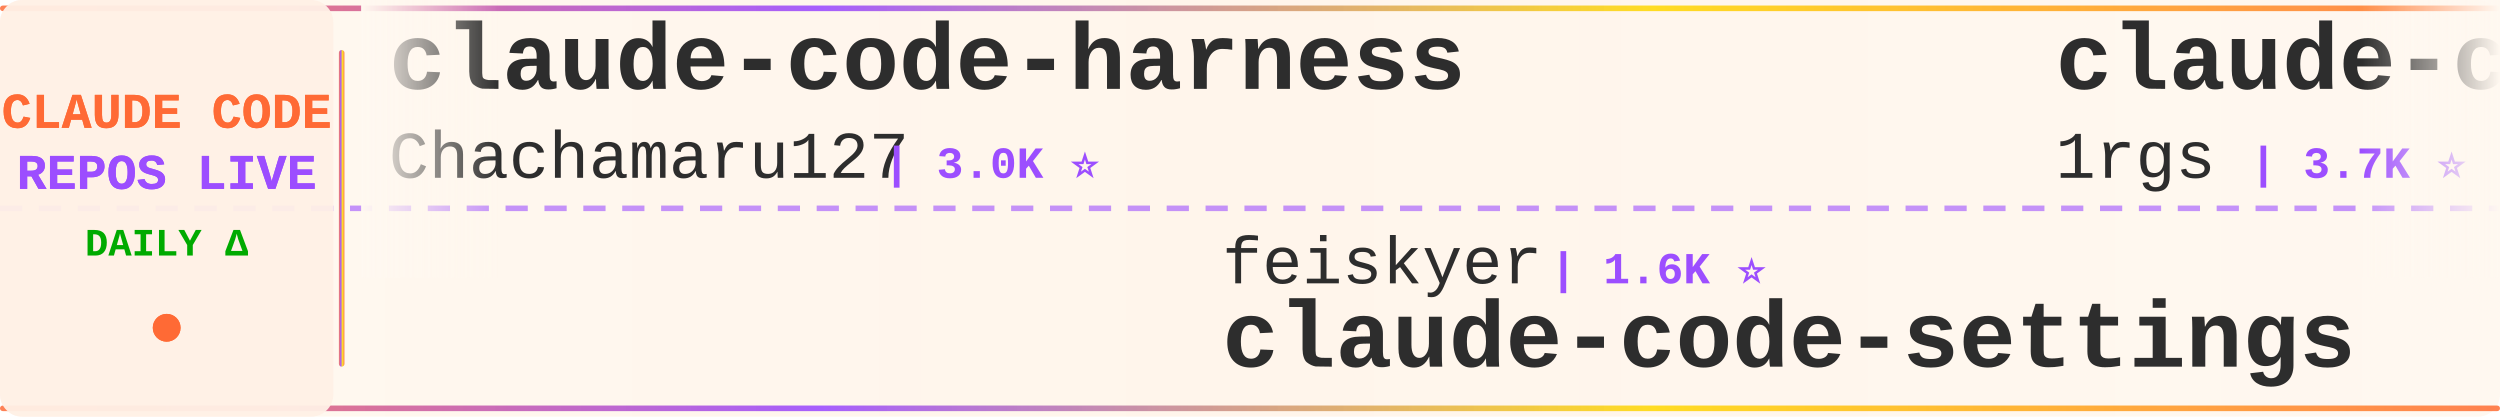
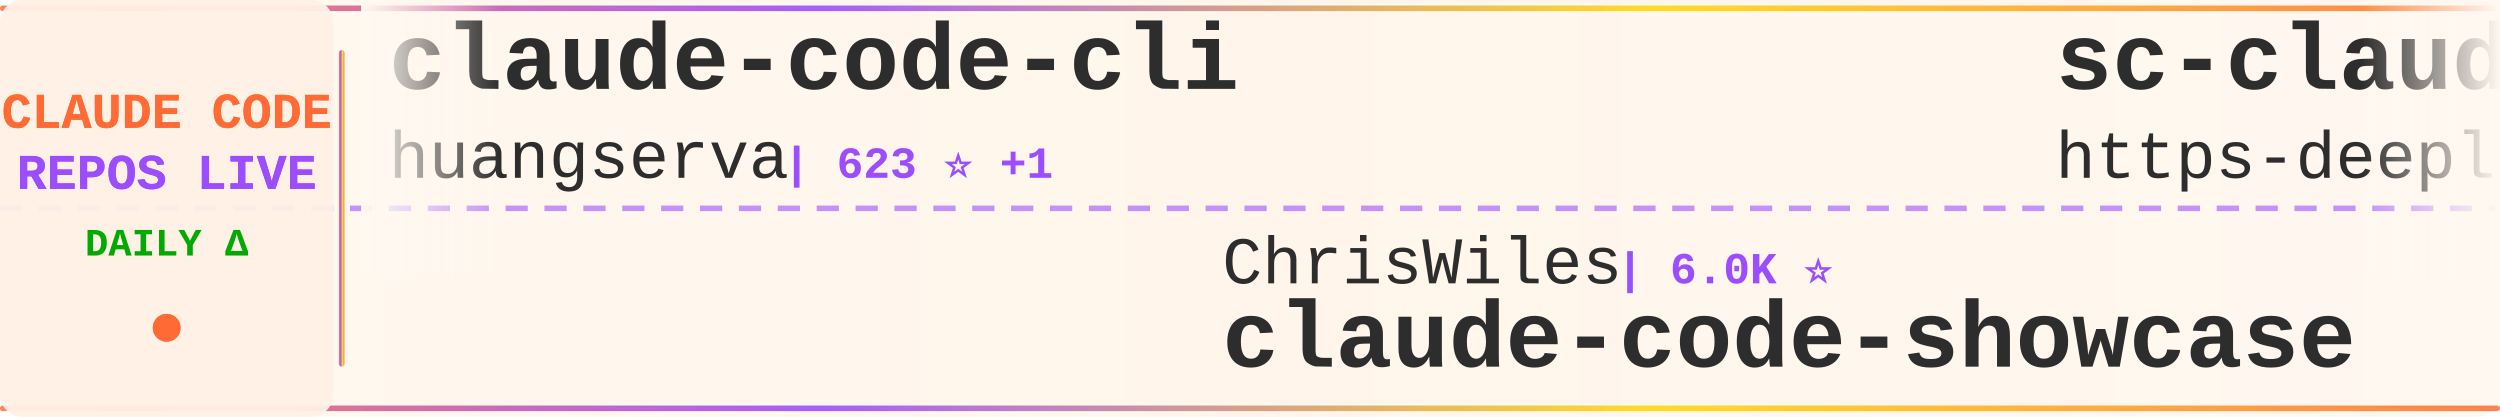
<svg xmlns="http://www.w3.org/2000/svg" width="900" height="150">
  <defs>
    <linearGradient id="tickerBg" x1="0%" y1="0%" x2="100%" y2="0%">
      <stop offset="0%" style="stop-color:#fff8f0;stop-opacity:0.98" />
      <stop offset="50%" style="stop-color:#fff5eb;stop-opacity:1" />
      <stop offset="100%" style="stop-color:#fff8f0;stop-opacity:0.98" />
    </linearGradient>
    <linearGradient id="borderGrad" x1="0%" y1="0%" x2="100%" y2="0%">
      <stop offset="0%" style="stop-color:#FF6B35;stop-opacity:0.85">
        <animate attributeName="stop-opacity" values="0.85;1;0.85" dur="2s" repeatCount="indefinite" />
      </stop>
      <stop offset="33%" style="stop-color:#9C4EFF;stop-opacity:0.9">
        <animate attributeName="stop-opacity" values="0.9;1;0.9" dur="2.2s" repeatCount="indefinite" />
      </stop>
      <stop offset="66%" style="stop-color:#FFD700;stop-opacity:0.85">
        <animate attributeName="stop-opacity" values="0.85;1;0.85" dur="1.8s" repeatCount="indefinite" />
      </stop>
      <stop offset="100%" style="stop-color:#FF6B35;stop-opacity:0.85">
        <animate attributeName="stop-opacity" values="0.85;1;0.85" dur="2s" repeatCount="indefinite" />
      </stop>
    </linearGradient>
    <filter id="textGlow">
      <feGaussianBlur stdDeviation="0.15" result="coloredBlur" />
      <feMerge>
        <feMergeNode in="coloredBlur" />
        <feMergeNode in="SourceGraphic" />
      </feMerge>
    </filter>
    <filter id="metricGlow">
      <feGaussianBlur stdDeviation="0.2" result="coloredBlur" />
      <feMerge>
        <feMergeNode in="coloredBlur" />
        <feMergeNode in="SourceGraphic" />
      </feMerge>
    </filter>
    <linearGradient id="leftFade" x1="0%" y1="0%" x2="100%" y2="0%">
      <stop offset="0%" style="stop-color:#fff8f0;stop-opacity:1" />
      <stop offset="100%" style="stop-color:#fff8f0;stop-opacity:0" />
    </linearGradient>
    <linearGradient id="rightFade" x1="0%" y1="0%" x2="100%" y2="0%">
      <stop offset="0%" style="stop-color:#fff8f0;stop-opacity:0" />
      <stop offset="100%" style="stop-color:#fff8f0;stop-opacity:1" />
    </linearGradient>
  </defs>
  <rect width="900" height="150" fill="url(#tickerBg)" rx="8" />
  <rect x="0" y="2" width="900" height="2" fill="url(#borderGrad)" rx="1" />
  <rect x="0" y="146" width="900" height="2" fill="url(#borderGrad)" rx="1" />
  <line x1="0" y1="75" x2="900" y2="75" stroke="#9C4EFF" stroke-width="2" stroke-dasharray="8 6" opacity="0.6" />
  <rect x="0" y="0" width="120" height="150" fill="#fff0e6" opacity="0.95" rx="8" />
  <text x="60" y="46" font-family="'Courier New', monospace" font-size="18" font-weight="bold" fill="#FF6B35" text-anchor="middle" filter="url(#textGlow)">
    CLAUDE CODE
  </text>
  <text x="60" y="68" font-family="'Courier New', monospace" font-size="18" font-weight="bold" fill="#9C4EFF" text-anchor="middle" filter="url(#textGlow)">
    REPOS LIVE
  </text>
  <text x="60" y="92" font-family="'Courier New', monospace" font-size="14" font-weight="bold" fill="#00aa00" text-anchor="middle">
    DAILY Δ
  </text>
  <circle cx="60" cy="118" r="5" fill="#FF6B35" filter="url(#metricGlow)">
    <animate attributeName="r" values="4;6;4" dur="1.5s" repeatCount="indefinite" />
    <animate attributeName="opacity" values="0.6;1;0.6" dur="1.5s" repeatCount="indefinite" />
  </circle>
  <rect x="122" y="18" width="2" height="114" fill="url(#borderGrad)" rx="1" />
  <clipPath id="tickerClip">
    <rect x="130" y="0" width="770" height="150" />
  </clipPath>
  <g clip-path="url(#tickerClip)">
    <g id="tickerItems">
      <animateTransform attributeName="transform" attributeType="XML" type="translate" from="0 0" to="-3000 0" dur="54s" repeatCount="indefinite" />
      <g transform="translate(0, 0)">
-         <text x="140" y="32" font-family="'Courier New', monospace" font-size="34" font-weight="bold" fill="#2d2d2d">claude-code-harness</text>
-         <text x="140" y="64" font-family="'Courier New', monospace" font-size="24" font-weight="normal" fill="#2d2d2d" opacity="1.0">Chachamaru127</text>
-         <text x="318" y="64" font-family="'Courier New', monospace" font-size="16" font-weight="bold" fill="#9C4EFF"> | 3.0K ⭐</text>
+         <text x="140" y="32" font-family="'Courier New', monospace" font-size="34" font-weight="bold" fill="#2d2d2d">claude-code-cli</text>
+         <text x="140" y="64" font-family="'Courier New', monospace" font-size="24" font-weight="normal" fill="#2d2d2d" opacity="1.0">huangserva</text>
+         <text x="282" y="64" font-family="'Courier New', monospace" font-size="16" font-weight="bold" fill="#9C4EFF"> | 623 ⭐ +1</text>
      </g>
      <g transform="translate(300, 0)">
-         <text x="140" y="102" font-family="'Courier New', monospace" font-size="24" font-weight="normal" fill="#2d2d2d" opacity="1.0">feiskyer</text>
-         <text x="258" y="102" font-family="'Courier New', monospace" font-size="16" font-weight="bold" fill="#9C4EFF"> | 1.6K ⭐</text>
-         <text x="140" y="132" font-family="'Courier New', monospace" font-size="34" font-weight="bold" fill="#2d2d2d">claude-code-settings</text>
+         <text x="140" y="102" font-family="'Courier New', monospace" font-size="24" font-weight="normal" fill="#2d2d2d" opacity="1.0">ChrisWiles</text>
+         <text x="282" y="102" font-family="'Courier New', monospace" font-size="16" font-weight="bold" fill="#9C4EFF"> | 6.0K ⭐</text>
+         <text x="140" y="132" font-family="'Courier New', monospace" font-size="34" font-weight="bold" fill="#2d2d2d">claude-code-showcase</text>
      </g>
      <g transform="translate(600, 0)">
-         <text x="140" y="32" font-family="'Courier New', monospace" font-size="34" font-weight="bold" fill="#2d2d2d">claude-code-proxy</text>
-         <text x="140" y="64" font-family="'Courier New', monospace" font-size="24" font-weight="normal" fill="#2d2d2d" opacity="1.0">1rgs</text>
-         <text x="210" y="64" font-family="'Courier New', monospace" font-size="16" font-weight="bold" fill="#9C4EFF"> | 3.7K ⭐</text>
+         <text x="140" y="32" font-family="'Courier New', monospace" font-size="34" font-weight="bold" fill="#2d2d2d">sc-claude-code-files</text>
+         <text x="140" y="64" font-family="'Courier New', monospace" font-size="24" font-weight="normal" fill="#2d2d2d" opacity="1.0">https-deeplearning-ai</text>
+         <text x="414" y="64" font-family="'Courier New', monospace" font-size="16" font-weight="bold" fill="#9C4EFF"> | 540 ⭐</text>
      </g>
      <g transform="translate(900, 0)">
-         <text x="140" y="102" font-family="'Courier New', monospace" font-size="24" font-weight="normal" fill="#2d2d2d" opacity="1.0">shareAI-lab</text>
-         <text x="294" y="102" font-family="'Courier New', monospace" font-size="16" font-weight="bold" fill="#9C4EFF"> | 73.9K ⭐ +5</text>
-         <text x="140" y="132" font-family="'Courier New', monospace" font-size="34" font-weight="bold" fill="#2d2d2d">learn-claude-code</text>
+         <text x="140" y="102" font-family="'Courier New', monospace" font-size="24" font-weight="normal" fill="#2d2d2d" opacity="1.0">musistudio</text>
+         <text x="282" y="102" font-family="'Courier New', monospace" font-size="16" font-weight="bold" fill="#9C4EFF"> | 36.6K ⭐ +5</text>
+         <text x="140" y="132" font-family="'Courier New', monospace" font-size="34" font-weight="bold" fill="#2d2d2d">claude-code-router</text>
      </g>
      <g transform="translate(1200, 0)">
-         <text x="140" y="32" font-family="'Courier New', monospace" font-size="34" font-weight="bold" fill="#2d2d2d">Claude-Code-Usage-Monito...</text>
-         <text x="140" y="64" font-family="'Courier New', monospace" font-size="24" font-weight="normal" fill="#2d2d2d" opacity="1.0">Maciek-roboblog</text>
-         <text x="342" y="64" font-family="'Courier New', monospace" font-size="16" font-weight="bold" fill="#9C4EFF"> | 8.6K ⭐</text>
+         <text x="140" y="32" font-family="'Courier New', monospace" font-size="34" font-weight="bold" fill="#2d2d2d">claude-code-spec-workflo...</text>
+         <text x="140" y="64" font-family="'Courier New', monospace" font-size="24" font-weight="normal" fill="#2d2d2d" opacity="1.0">Pimzino</text>
+         <text x="246" y="64" font-family="'Courier New', monospace" font-size="16" font-weight="bold" fill="#9C4EFF"> | 3.8K ⭐</text>
      </g>
      <g transform="translate(1500, 0)">
-         <text x="140" y="102" font-family="'Courier New', monospace" font-size="24" font-weight="normal" fill="#2d2d2d" opacity="1.0">Yuyz0112</text>
-         <text x="258" y="102" font-family="'Courier New', monospace" font-size="16" font-weight="bold" fill="#9C4EFF"> | 2.4K ⭐</text>
-         <text x="140" y="132" font-family="'Courier New', monospace" font-size="34" font-weight="bold" fill="#2d2d2d">claude-code-reverse</text>
+         <text x="140" y="102" font-family="'Courier New', monospace" font-size="24" font-weight="normal" fill="#2d2d2d" opacity="1.0">anthropics</text>
+         <text x="282" y="102" font-family="'Courier New', monospace" font-size="16" font-weight="bold" fill="#9C4EFF"> | 5.9K ⭐ +1</text>
+         <text x="140" y="132" font-family="'Courier New', monospace" font-size="34" font-weight="bold" fill="#2d2d2d">claude-code-security-rev...</text>
      </g>
      <g transform="translate(1800, 0)">
-         <text x="140" y="32" font-family="'Courier New', monospace" font-size="34" font-weight="bold" fill="#2d2d2d">claude-code-book</text>
-         <text x="140" y="64" font-family="'Courier New', monospace" font-size="24" font-weight="normal" fill="#2d2d2d" opacity="1.0">lintsinghua</text>
-         <text x="294" y="64" font-family="'Courier New', monospace" font-size="16" font-weight="bold" fill="#9C4EFF"> | 4.1K ⭐ +1</text>
+         <text x="140" y="32" font-family="'Courier New', monospace" font-size="34" font-weight="bold" fill="#2d2d2d">Claude-Code</text>
+         <text x="140" y="64" font-family="'Courier New', monospace" font-size="24" font-weight="normal" fill="#2d2d2d" opacity="1.0">KPR111</text>
+         <text x="234" y="64" font-family="'Courier New', monospace" font-size="16" font-weight="bold" fill="#9C4EFF"> | 18 ⭐</text>
      </g>
      <g transform="translate(2100, 0)">
-         <text x="140" y="102" font-family="'Courier New', monospace" font-size="24" font-weight="normal" fill="#2d2d2d" opacity="1.0">ghuntley</text>
-         <text x="258" y="102" font-family="'Courier New', monospace" font-size="16" font-weight="bold" fill="#9C4EFF"> | 989 ⭐</text>
-         <text x="140" y="132" font-family="'Courier New', monospace" font-size="34" font-weight="bold" fill="#2d2d2d">claude-code-source-code-...</text>
+         <text x="140" y="102" font-family="'Courier New', monospace" font-size="24" font-weight="normal" fill="#2d2d2d" opacity="1.0">asgeirtj</text>
+         <text x="258" y="102" font-family="'Courier New', monospace" font-size="16" font-weight="bold" fill="#9C4EFF"> | 62.8K ⭐ +9</text>
+         <text x="140" y="132" font-family="'Courier New', monospace" font-size="34" font-weight="bold" fill="#2d2d2d">system_prompts_leaks</text>
      </g>
      <g transform="translate(2400, 0)">
-         <text x="140" y="32" font-family="'Courier New', monospace" font-size="34" font-weight="bold" fill="#2d2d2d">claude-code-hub</text>
-         <text x="140" y="64" font-family="'Courier New', monospace" font-size="24" font-weight="normal" fill="#2d2d2d" opacity="1.0">ding113</text>
-         <text x="246" y="64" font-family="'Courier New', monospace" font-size="16" font-weight="bold" fill="#9C4EFF"> | 3.3K ⭐</text>
+         <text x="140" y="32" font-family="'Courier New', monospace" font-size="34" font-weight="bold" fill="#2d2d2d">claude-code-prompts</text>
+         <text x="140" y="64" font-family="'Courier New', monospace" font-size="24" font-weight="normal" fill="#2d2d2d" opacity="1.0">repowise-dev</text>
+         <text x="306" y="64" font-family="'Courier New', monospace" font-size="16" font-weight="bold" fill="#9C4EFF"> | 1.2K ⭐</text>
      </g>
      <g transform="translate(2700, 0)">
-         <text x="140" y="102" font-family="'Courier New', monospace" font-size="24" font-weight="normal" fill="#2d2d2d" opacity="1.0">multica-ai</text>
-         <text x="282" y="102" font-family="'Courier New', monospace" font-size="16" font-weight="bold" fill="#9C4EFF"> | 201.6K ⭐ +38</text>
-         <text x="140" y="132" font-family="'Courier New', monospace" font-size="34" font-weight="bold" fill="#2d2d2d">andrej-karpathy-skills</text>
+         <text x="140" y="102" font-family="'Courier New', monospace" font-size="24" font-weight="normal" fill="#2d2d2d" opacity="1.0">Cranot</text>
+         <text x="234" y="102" font-family="'Courier New', monospace" font-size="16" font-weight="bold" fill="#9C4EFF"> | 2.9K ⭐</text>
+         <text x="140" y="132" font-family="'Courier New', monospace" font-size="34" font-weight="bold" fill="#2d2d2d">claude-code-guide</text>
      </g>
      <g transform="translate(3000, 0)">
-         <text x="140" y="32" font-family="'Courier New', monospace" font-size="34" font-weight="bold" fill="#2d2d2d">claude-code-harness</text>
-         <text x="140" y="64" font-family="'Courier New', monospace" font-size="24" font-weight="normal" fill="#2d2d2d" opacity="1.0">Chachamaru127</text>
-         <text x="318" y="64" font-family="'Courier New', monospace" font-size="16" font-weight="bold" fill="#9C4EFF"> | 3.0K ⭐</text>
+         <text x="140" y="32" font-family="'Courier New', monospace" font-size="34" font-weight="bold" fill="#2d2d2d">claude-code-cli</text>
+         <text x="140" y="64" font-family="'Courier New', monospace" font-size="24" font-weight="normal" fill="#2d2d2d" opacity="1.0">huangserva</text>
+         <text x="282" y="64" font-family="'Courier New', monospace" font-size="16" font-weight="bold" fill="#9C4EFF"> | 623 ⭐ +1</text>
      </g>
      <g transform="translate(3300, 0)">
-         <text x="140" y="102" font-family="'Courier New', monospace" font-size="24" font-weight="normal" fill="#2d2d2d" opacity="1.0">feiskyer</text>
-         <text x="258" y="102" font-family="'Courier New', monospace" font-size="16" font-weight="bold" fill="#9C4EFF"> | 1.6K ⭐</text>
-         <text x="140" y="132" font-family="'Courier New', monospace" font-size="34" font-weight="bold" fill="#2d2d2d">claude-code-settings</text>
+         <text x="140" y="102" font-family="'Courier New', monospace" font-size="24" font-weight="normal" fill="#2d2d2d" opacity="1.0">ChrisWiles</text>
+         <text x="282" y="102" font-family="'Courier New', monospace" font-size="16" font-weight="bold" fill="#9C4EFF"> | 6.0K ⭐</text>
+         <text x="140" y="132" font-family="'Courier New', monospace" font-size="34" font-weight="bold" fill="#2d2d2d">claude-code-showcase</text>
      </g>
      <g transform="translate(3600, 0)">
-         <text x="140" y="32" font-family="'Courier New', monospace" font-size="34" font-weight="bold" fill="#2d2d2d">claude-code-proxy</text>
-         <text x="140" y="64" font-family="'Courier New', monospace" font-size="24" font-weight="normal" fill="#2d2d2d" opacity="1.0">1rgs</text>
-         <text x="210" y="64" font-family="'Courier New', monospace" font-size="16" font-weight="bold" fill="#9C4EFF"> | 3.7K ⭐</text>
+         <text x="140" y="32" font-family="'Courier New', monospace" font-size="34" font-weight="bold" fill="#2d2d2d">sc-claude-code-files</text>
+         <text x="140" y="64" font-family="'Courier New', monospace" font-size="24" font-weight="normal" fill="#2d2d2d" opacity="1.0">https-deeplearning-ai</text>
+         <text x="414" y="64" font-family="'Courier New', monospace" font-size="16" font-weight="bold" fill="#9C4EFF"> | 540 ⭐</text>
      </g>
      <g transform="translate(3900, 0)">
-         <text x="140" y="102" font-family="'Courier New', monospace" font-size="24" font-weight="normal" fill="#2d2d2d" opacity="1.0">shareAI-lab</text>
-         <text x="294" y="102" font-family="'Courier New', monospace" font-size="16" font-weight="bold" fill="#9C4EFF"> | 73.9K ⭐ +5</text>
-         <text x="140" y="132" font-family="'Courier New', monospace" font-size="34" font-weight="bold" fill="#2d2d2d">learn-claude-code</text>
+         <text x="140" y="102" font-family="'Courier New', monospace" font-size="24" font-weight="normal" fill="#2d2d2d" opacity="1.0">musistudio</text>
+         <text x="282" y="102" font-family="'Courier New', monospace" font-size="16" font-weight="bold" fill="#9C4EFF"> | 36.6K ⭐ +5</text>
+         <text x="140" y="132" font-family="'Courier New', monospace" font-size="34" font-weight="bold" fill="#2d2d2d">claude-code-router</text>
      </g>
    </g>
  </g>
  <rect x="130" y="0" width="50" height="100" fill="url(#leftFade)" />
  <rect x="850" y="0" width="50" height="100" fill="url(#rightFade)" />
</svg>
